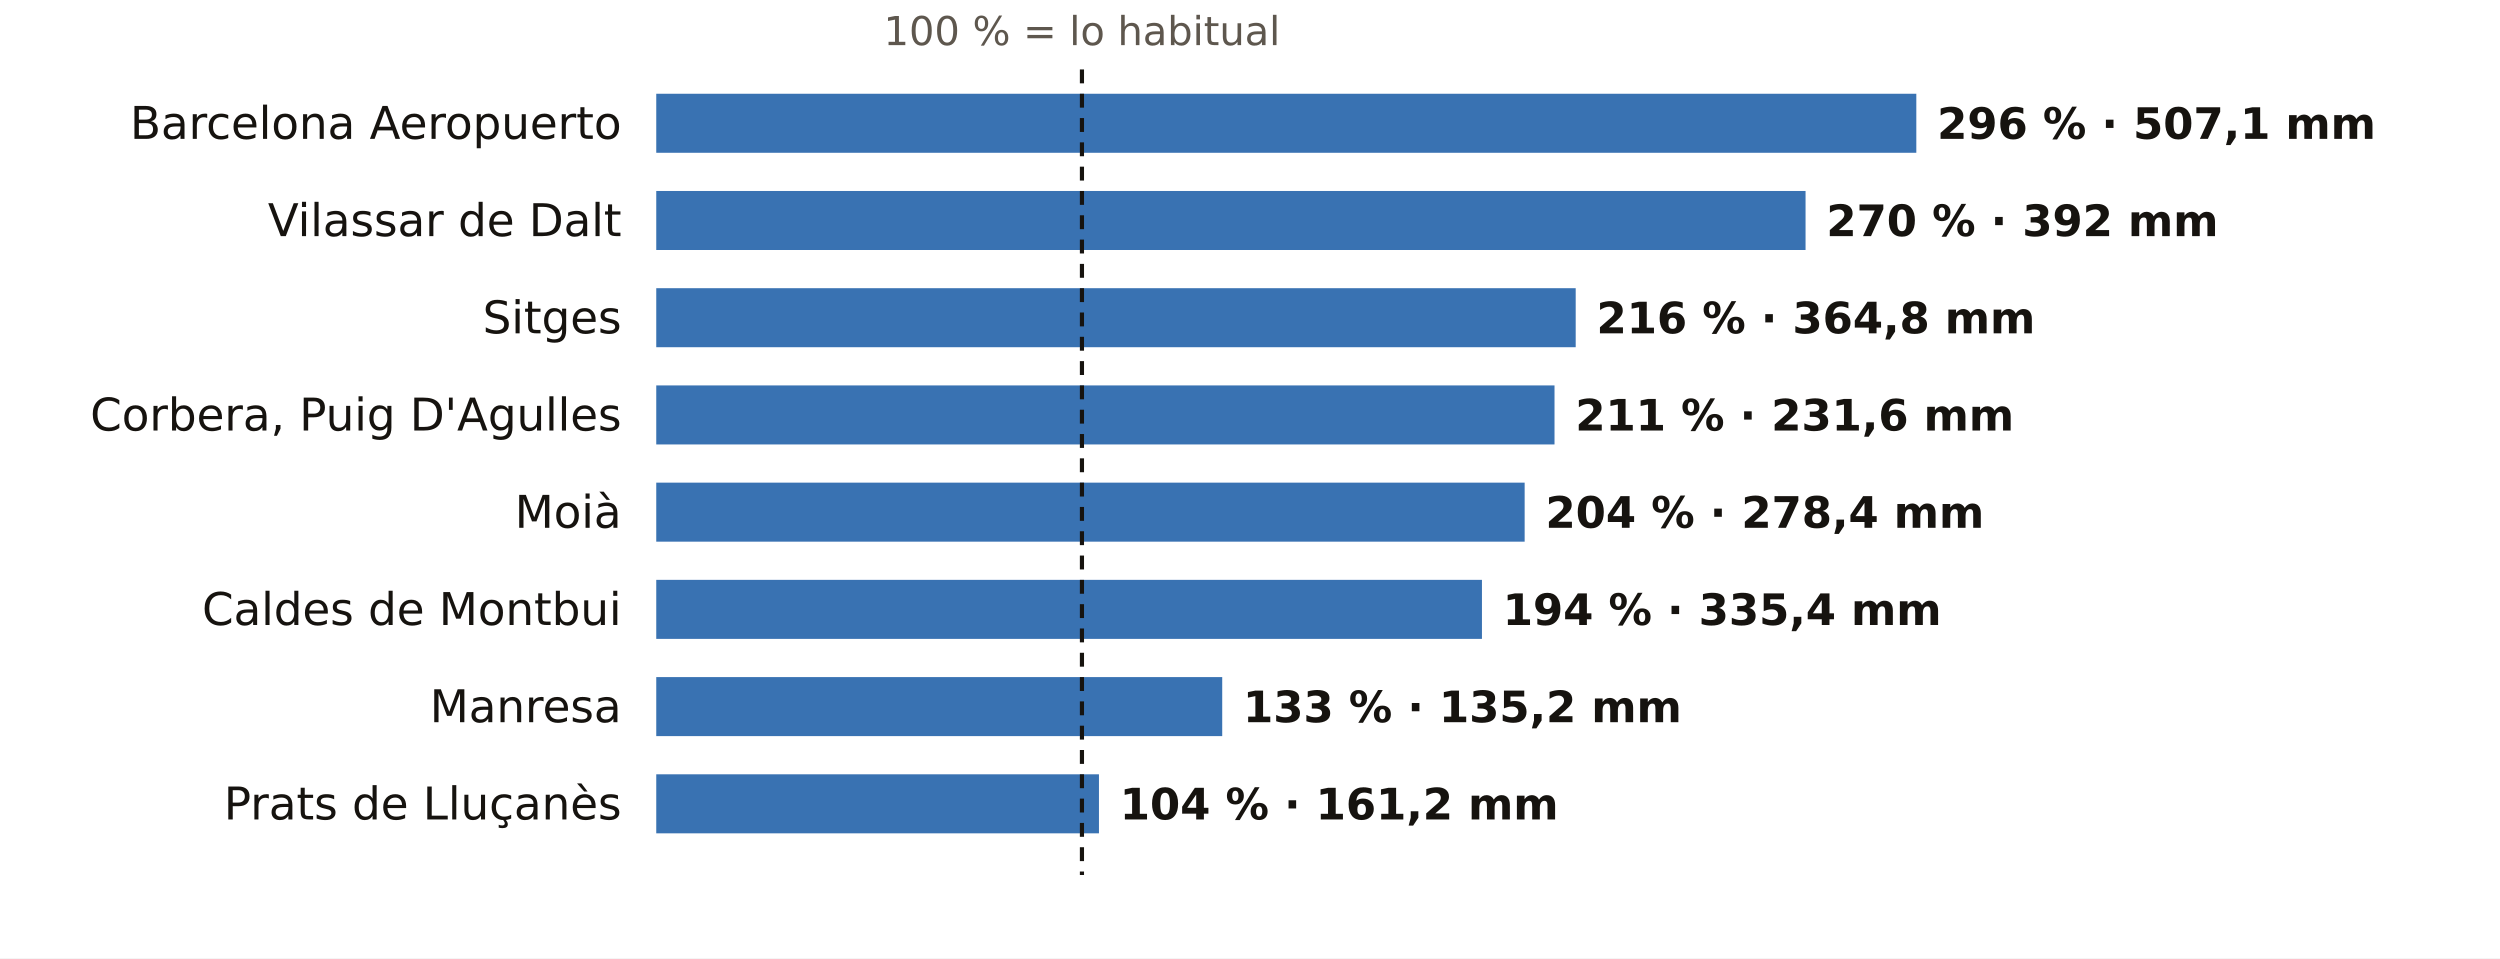
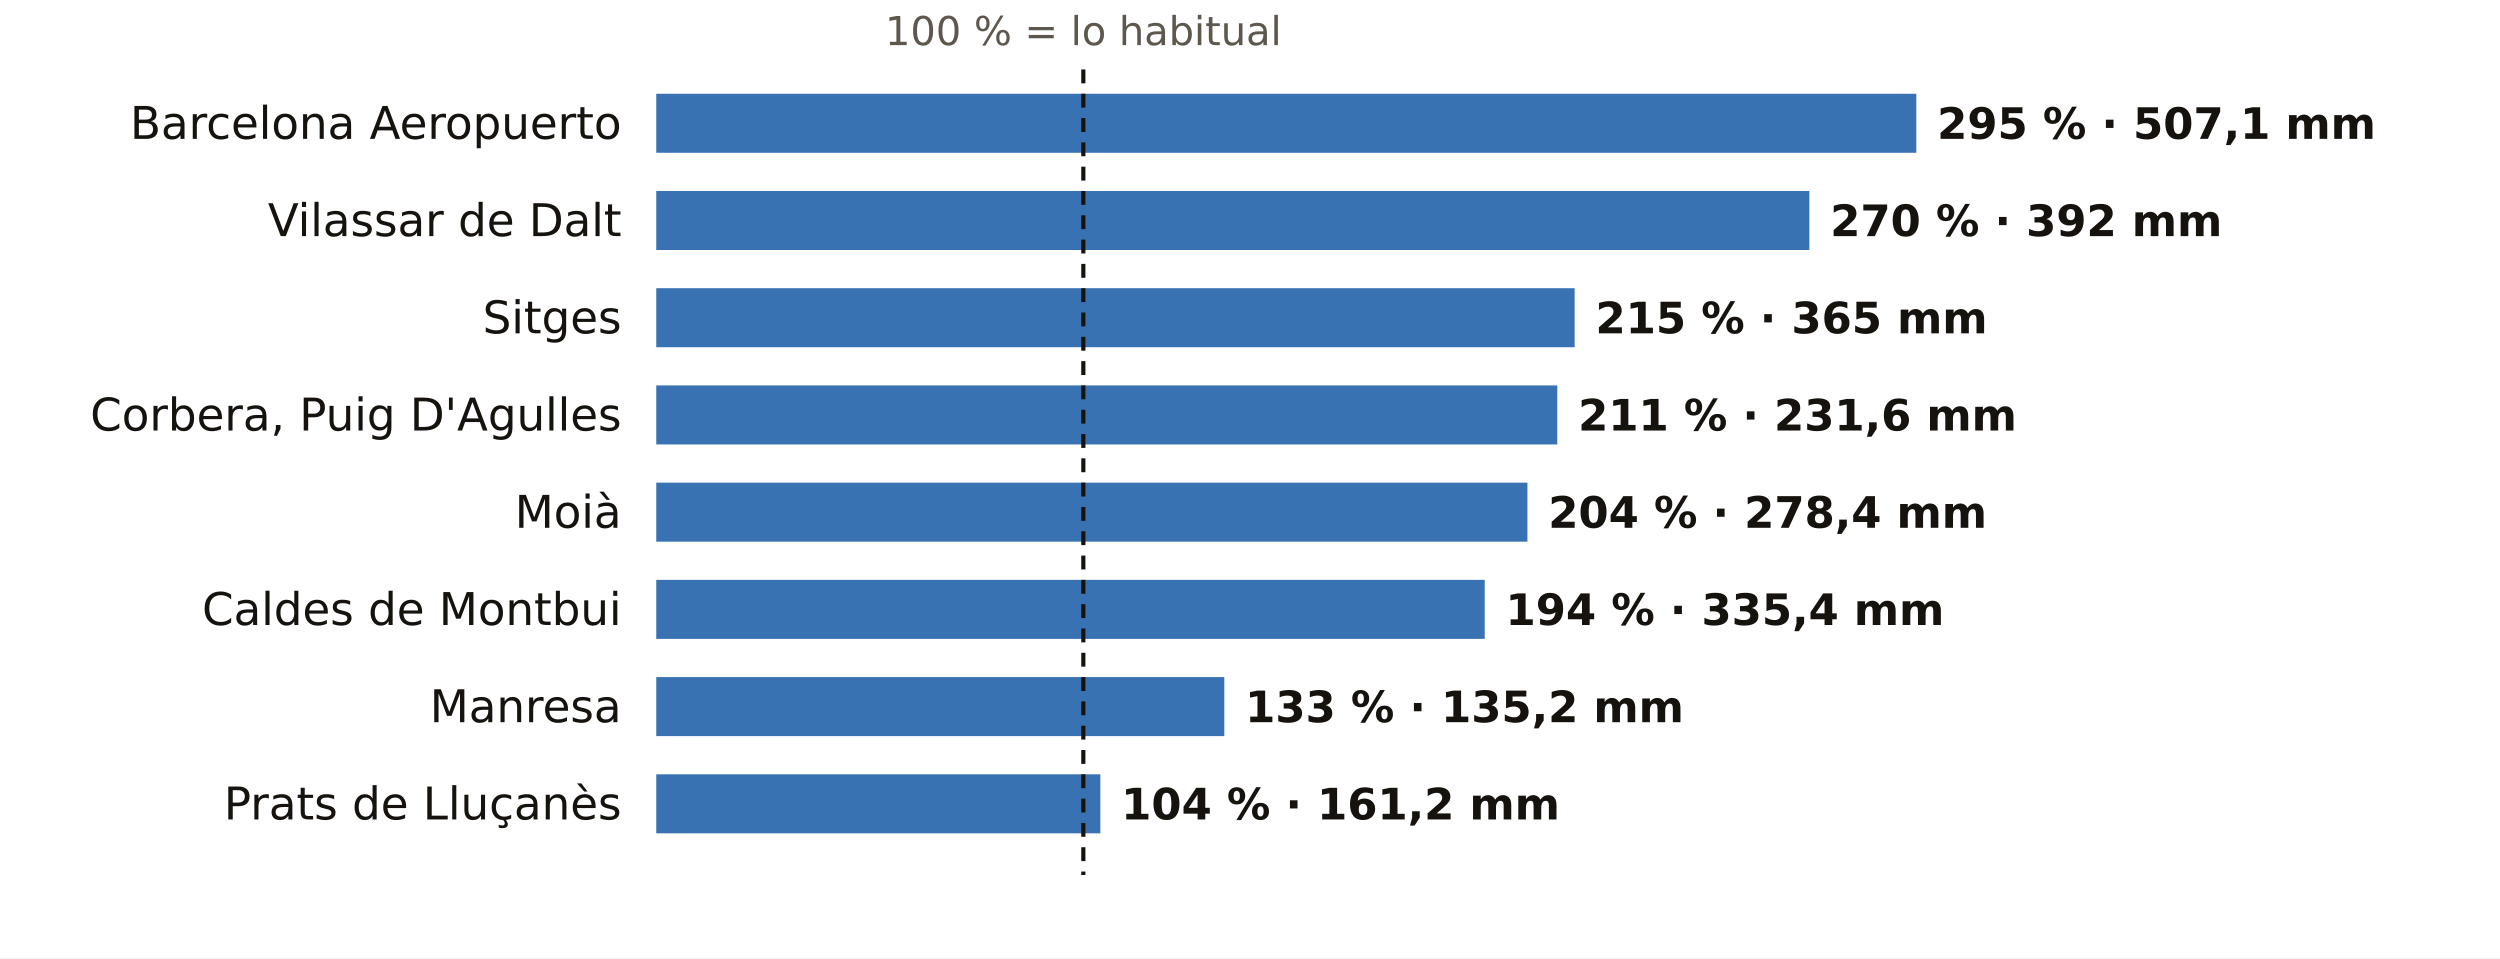
<svg xmlns="http://www.w3.org/2000/svg" viewBox="0 0 720 276" width="720" height="276" role="img" aria-label="El otoño en los pluviómetros de AEMET de Barcelona: % de lo habitual">
  <rect width="720" height="276" fill="#FFFFFF" />
-   <text x="311.6" y="13.0" font-size="11.5" fill="#5E574E" text-anchor="middle" font-weight="400" font-family="Public Sans, DejaVu Sans, Arial, sans-serif">100 % = lo habitual</text>
+   <text x="312.0" y="13.0" font-size="11.5" fill="#5E574E" text-anchor="middle" font-weight="400" font-family="Public Sans, DejaVu Sans, Arial, sans-serif">100 % = lo habitual</text>
  <text x="179.0" y="40.0" font-size="13" fill="#16130F" text-anchor="end" font-weight="500" font-family="Public Sans, DejaVu Sans, Arial, sans-serif">Barcelona Aeropuerto</text>
  <rect x="189" y="27" width="362.9" height="17" fill="#1F5FA8" opacity="0.88" />
-   <text x="557.9" y="40.0" font-size="12.5" fill="#16130F" text-anchor="start" font-weight="600" font-family="Public Sans, DejaVu Sans, Arial, sans-serif">296 % · 507,1 mm</text>
+   <text x="557.9" y="40.0" font-size="12.5" fill="#16130F" text-anchor="start" font-weight="600" font-family="Public Sans, DejaVu Sans, Arial, sans-serif">295 % · 507,1 mm</text>
  <text x="179.0" y="68.0" font-size="13" fill="#16130F" text-anchor="end" font-weight="500" font-family="Public Sans, DejaVu Sans, Arial, sans-serif">Vilassar de Dalt</text>
-   <rect x="189" y="55" width="331.0" height="17" fill="#1F5FA8" opacity="0.88" />
-   <text x="526.0" y="68.0" font-size="12.5" fill="#16130F" text-anchor="start" font-weight="600" font-family="Public Sans, DejaVu Sans, Arial, sans-serif">270 % · 392 mm</text>
+   <rect x="189" y="55" width="332.1" height="17" fill="#1F5FA8" opacity="0.88" />
+   <text x="527.1" y="68.0" font-size="12.5" fill="#16130F" text-anchor="start" font-weight="600" font-family="Public Sans, DejaVu Sans, Arial, sans-serif">270 % · 392 mm</text>
  <text x="179.0" y="96.0" font-size="13" fill="#16130F" text-anchor="end" font-weight="500" font-family="Public Sans, DejaVu Sans, Arial, sans-serif">Sitges</text>
-   <rect x="189" y="83" width="264.8" height="17" fill="#1F5FA8" opacity="0.88" />
-   <text x="459.8" y="96.0" font-size="12.5" fill="#16130F" text-anchor="start" font-weight="600" font-family="Public Sans, DejaVu Sans, Arial, sans-serif">216 % · 364,8 mm</text>
+   <rect x="189" y="83" width="264.5" height="17" fill="#1F5FA8" opacity="0.88" />
+   <text x="459.5" y="96.0" font-size="12.5" fill="#16130F" text-anchor="start" font-weight="600" font-family="Public Sans, DejaVu Sans, Arial, sans-serif">215 % · 365 mm</text>
  <text x="179.0" y="124.0" font-size="13" fill="#16130F" text-anchor="end" font-weight="500" font-family="Public Sans, DejaVu Sans, Arial, sans-serif">Corbera, Puig D'Agulles</text>
-   <rect x="189" y="111" width="258.7" height="17" fill="#1F5FA8" opacity="0.88" />
-   <text x="453.7" y="124.0" font-size="12.5" fill="#16130F" text-anchor="start" font-weight="600" font-family="Public Sans, DejaVu Sans, Arial, sans-serif">211 % · 231,6 mm</text>
+   <rect x="189" y="111" width="259.5" height="17" fill="#1F5FA8" opacity="0.88" />
+   <text x="454.5" y="124.0" font-size="12.5" fill="#16130F" text-anchor="start" font-weight="600" font-family="Public Sans, DejaVu Sans, Arial, sans-serif">211 % · 231,6 mm</text>
  <text x="179.0" y="152.0" font-size="13" fill="#16130F" text-anchor="end" font-weight="500" font-family="Public Sans, DejaVu Sans, Arial, sans-serif">Moià</text>
-   <rect x="189" y="139" width="250.1" height="17" fill="#1F5FA8" opacity="0.88" />
-   <text x="445.1" y="152.0" font-size="12.5" fill="#16130F" text-anchor="start" font-weight="600" font-family="Public Sans, DejaVu Sans, Arial, sans-serif">204 % · 278,4 mm</text>
+   <rect x="189" y="139" width="250.9" height="17" fill="#1F5FA8" opacity="0.88" />
+   <text x="445.9" y="152.0" font-size="12.5" fill="#16130F" text-anchor="start" font-weight="600" font-family="Public Sans, DejaVu Sans, Arial, sans-serif">204 % · 278,4 mm</text>
  <text x="179.0" y="180.0" font-size="13" fill="#16130F" text-anchor="end" font-weight="500" font-family="Public Sans, DejaVu Sans, Arial, sans-serif">Caldes de Montbui</text>
-   <rect x="189" y="167" width="237.8" height="17" fill="#1F5FA8" opacity="0.88" />
-   <text x="432.8" y="180.0" font-size="12.5" fill="#16130F" text-anchor="start" font-weight="600" font-family="Public Sans, DejaVu Sans, Arial, sans-serif">194 % · 335,4 mm</text>
+   <rect x="189" y="167" width="238.6" height="17" fill="#1F5FA8" opacity="0.88" />
+   <text x="433.6" y="180.0" font-size="12.5" fill="#16130F" text-anchor="start" font-weight="600" font-family="Public Sans, DejaVu Sans, Arial, sans-serif">194 % · 335,4 mm</text>
  <text x="179.0" y="208.0" font-size="13" fill="#16130F" text-anchor="end" font-weight="500" font-family="Public Sans, DejaVu Sans, Arial, sans-serif">Manresa</text>
-   <rect x="189" y="195" width="163.0" height="17" fill="#1F5FA8" opacity="0.88" />
-   <text x="358.0" y="208.0" font-size="12.5" fill="#16130F" text-anchor="start" font-weight="600" font-family="Public Sans, DejaVu Sans, Arial, sans-serif">133 % · 135,2 mm</text>
+   <rect x="189" y="195" width="163.6" height="17" fill="#1F5FA8" opacity="0.88" />
+   <text x="358.6" y="208.0" font-size="12.5" fill="#16130F" text-anchor="start" font-weight="600" font-family="Public Sans, DejaVu Sans, Arial, sans-serif">133 % · 135,2 mm</text>
  <text x="179.0" y="236.0" font-size="13" fill="#16130F" text-anchor="end" font-weight="500" font-family="Public Sans, DejaVu Sans, Arial, sans-serif">Prats de Lluçanès</text>
-   <rect x="189" y="223" width="127.5" height="17" fill="#1F5FA8" opacity="0.88" />
-   <text x="322.5" y="236.0" font-size="12.5" fill="#16130F" text-anchor="start" font-weight="600" font-family="Public Sans, DejaVu Sans, Arial, sans-serif">104 % · 161,2 mm</text>
-   <line x1="311.6" x2="311.6" y1="20" y2="252" stroke="#16130F" stroke-width="1.2" stroke-dasharray="4 3" />
+   <rect x="189" y="223" width="127.9" height="17" fill="#1F5FA8" opacity="0.88" />
+   <text x="322.9" y="236.0" font-size="12.5" fill="#16130F" text-anchor="start" font-weight="600" font-family="Public Sans, DejaVu Sans, Arial, sans-serif">104 % · 161,2 mm</text>
+   <line x1="312.0" x2="312.0" y1="20" y2="252" stroke="#16130F" stroke-width="1.2" stroke-dasharray="4 3" />
</svg>
